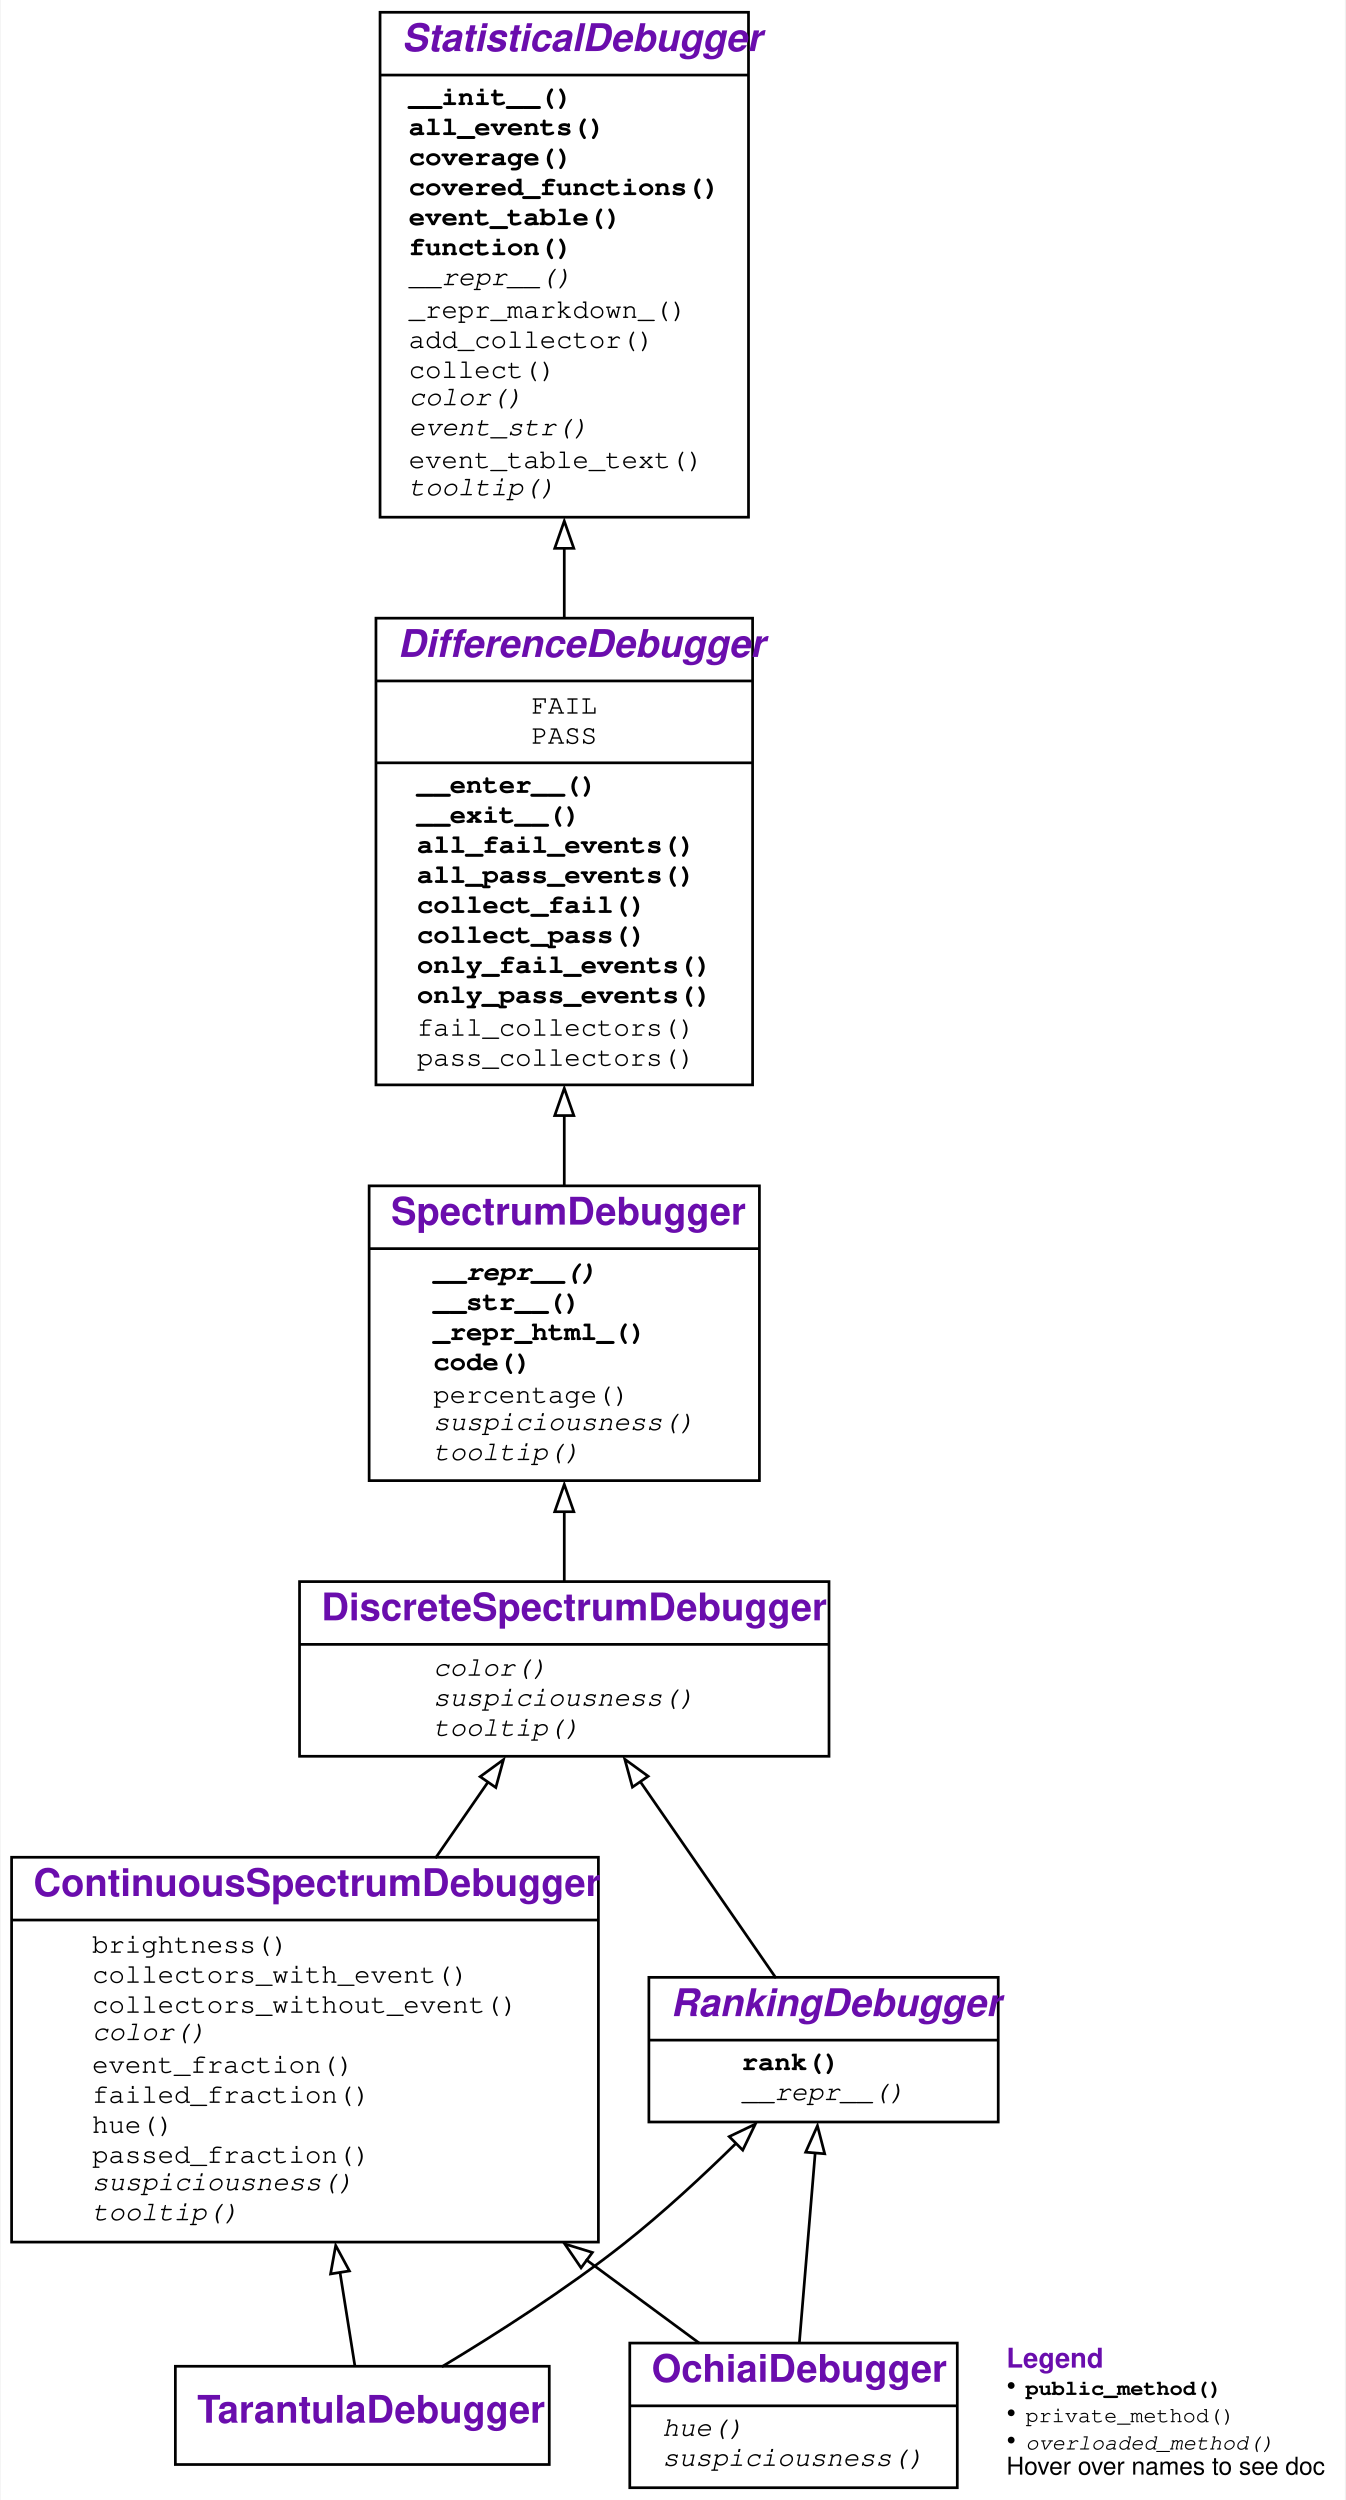
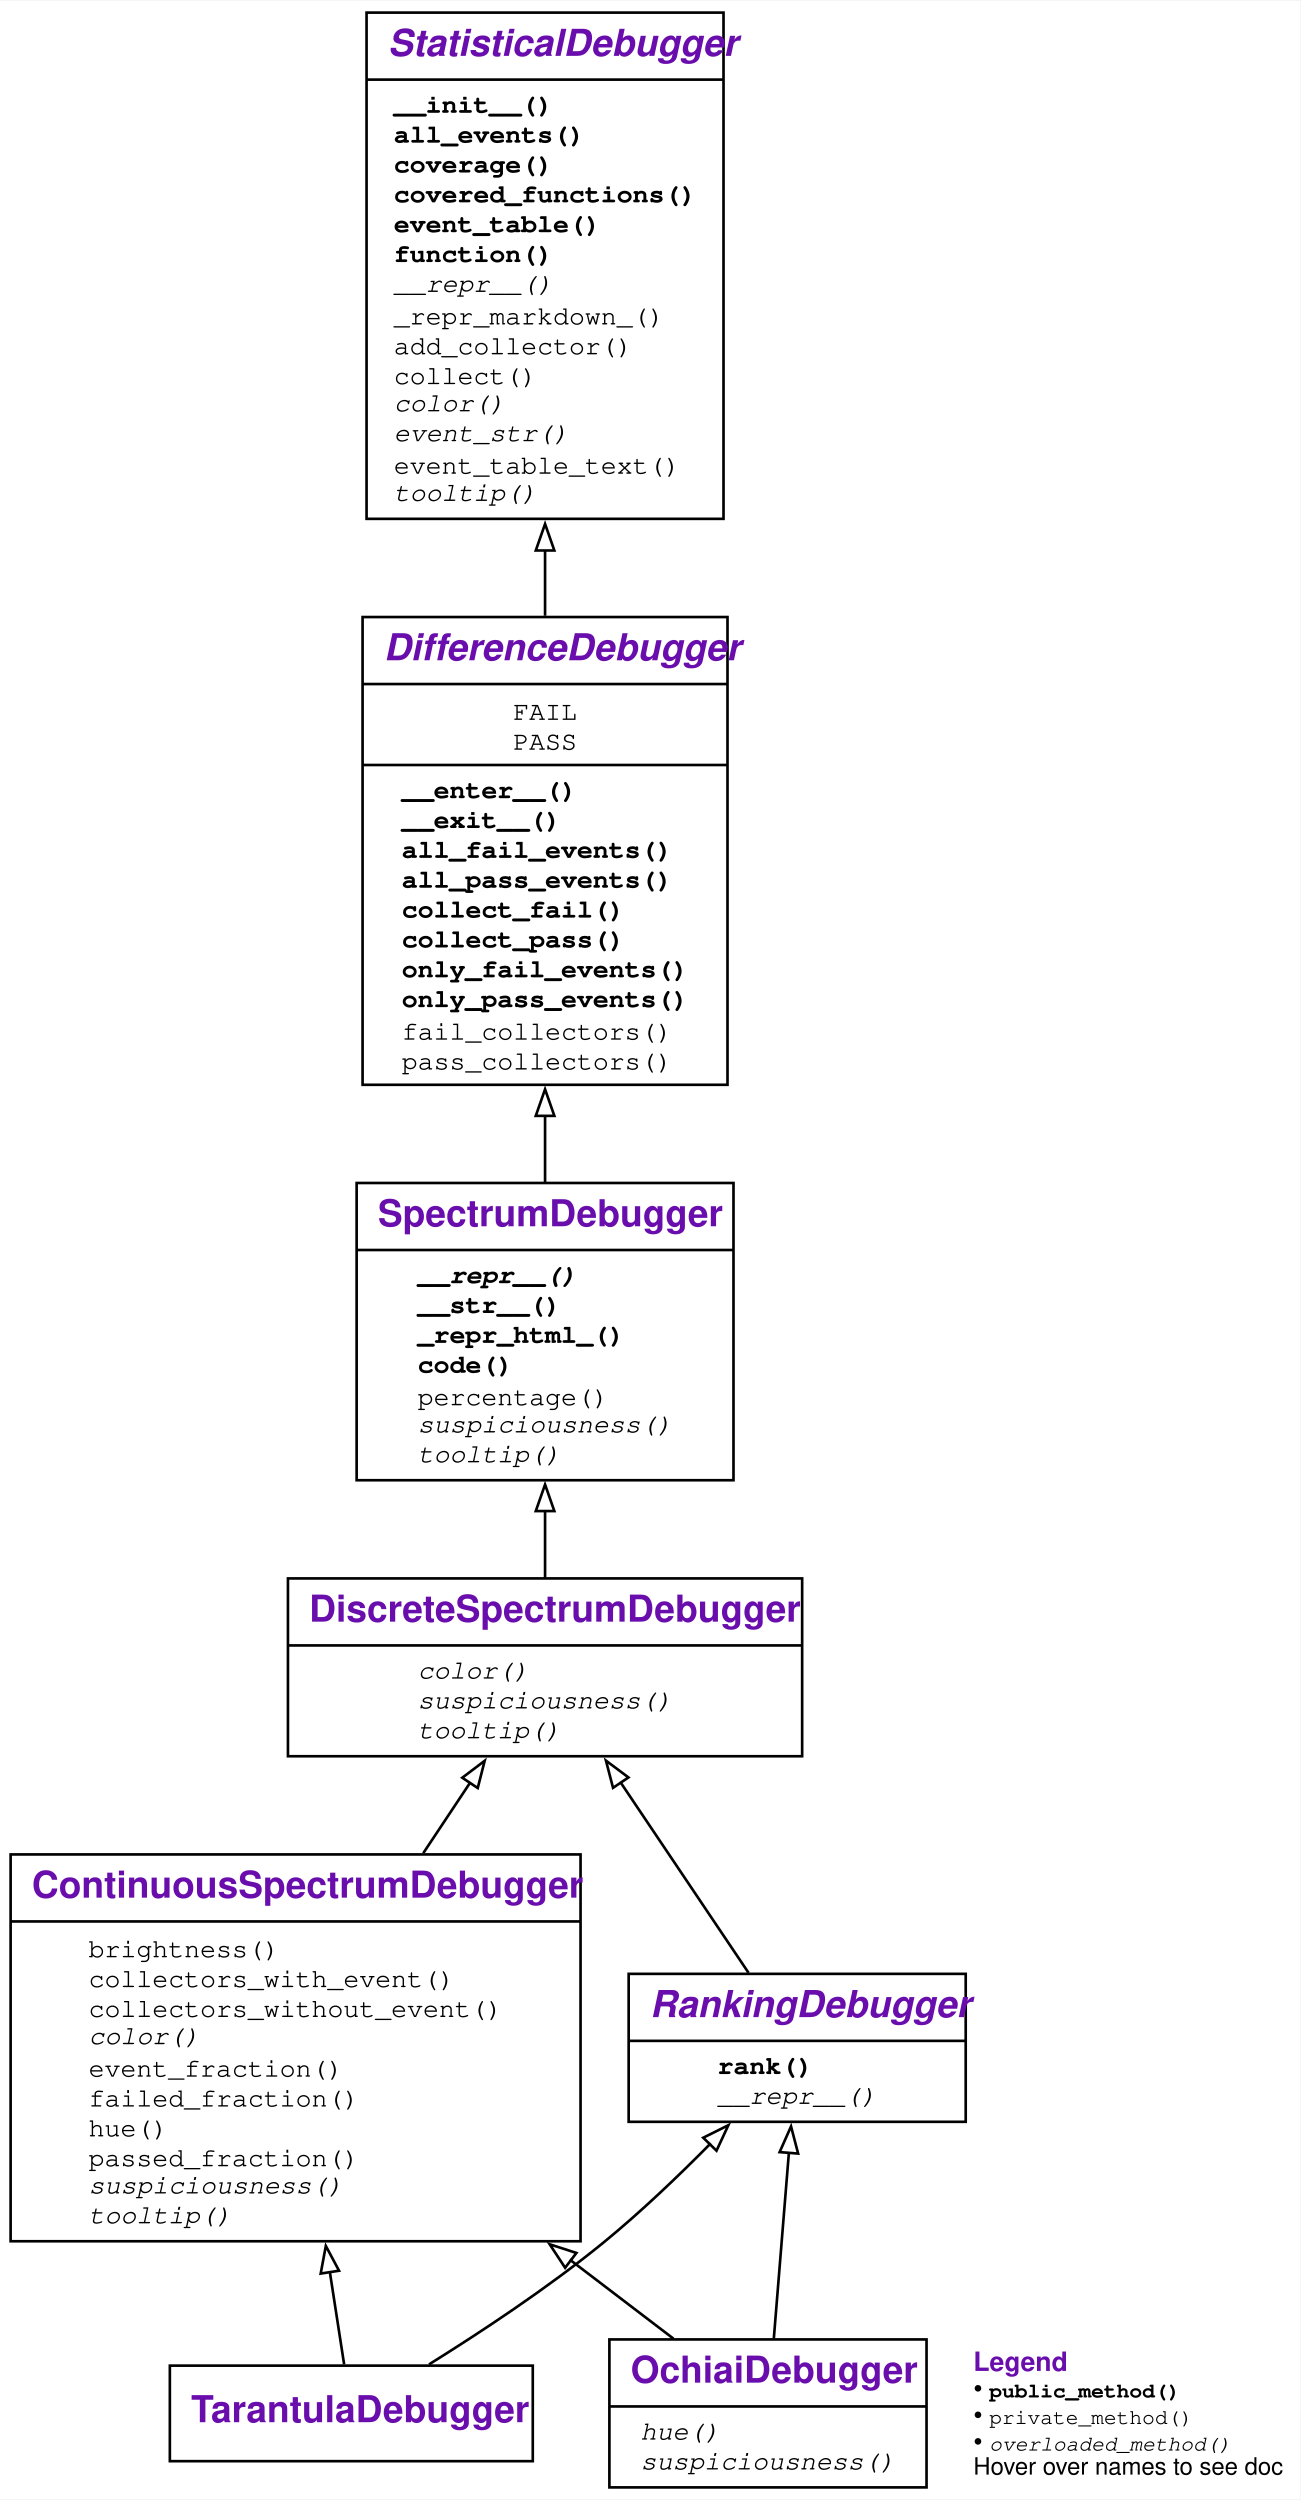
- <svg xmlns="http://www.w3.org/2000/svg" xmlns:xlink="http://www.w3.org/1999/xlink" width="493pt" height="916pt" viewBox="0.00 0.00 492.50 916.00">
-   <g id="graph0" class="graph" transform="scale(1 1) rotate(0) translate(4 912)">
+ <svg xmlns="http://www.w3.org/2000/svg" xmlns:xlink="http://www.w3.org/1999/xlink" width="490pt" height="942pt" viewBox="0.00 0.00 490.00 941.50">
+   <g id="graph0" class="graph" transform="scale(1 1) rotate(0) translate(4 937.5)">
    <g id="a_graph0">
      <a xlink:title="TarantulaDebugger class hierarchy">
-         <polygon fill="white" stroke="none" points="-4,4 -4,-912 488.5,-912 488.5,4 -4,4" />
+         <polygon fill="white" stroke="none" points="-4,4 -4,-937.5 486,-937.5 486,4 -4,4" />
      </a>
    </g>
    <g id="node1" class="node">
      <g id="a_node1">
        <a xlink:href="#" xlink:title="class TarantulaDebugger:&#10;Spectrum-based Debugger using the Tarantula metric for suspiciousness">
-           <polygon fill="none" stroke="black" points="60,-9 60,-45 197,-45 197,-9 60,-9" />
-           <text text-anchor="start" x="68" y="-24.3" font-family="Raleway, Helvetica, Arial, sans-serif" font-weight="bold" font-size="14.00" fill="#6a0dad">TarantulaDebugger</text>
+           <polygon fill="none" stroke="black" points="60,-10.38 60,-46.38 196.75,-46.38 196.75,-10.38 60,-10.38" />
+           <text text-anchor="start" x="68" y="-25.07" font-family="Raleway, Helvetica, Arial, sans-serif" font-weight="bold" font-size="14.00" fill="#6a0dad">TarantulaDebugger</text>
        </a>
      </g>
    </g>
    <g id="node2" class="node">
      <g id="a_node2">
        <a xlink:href="#" xlink:title="class ContinuousSpectrumDebugger:&#10;Visualize differences between executions using a color spectrum">
-           <polygon fill="none" stroke="black" points="0,-90.5 0,-231.5 215,-231.5 215,-90.5 0,-90.5" />
-           <text text-anchor="start" x="8" y="-217.3" font-family="Raleway, Helvetica, Arial, sans-serif" font-weight="bold" font-size="14.00" fill="#6a0dad">ContinuousSpectrumDebugger</text>
-           <polyline fill="none" stroke="black" points="0,-208.5 215,-208.5" />
+           <polygon fill="none" stroke="black" points="0,-93.25 0,-239 214.75,-239 214.75,-93.25 0,-93.25" />
+           <text text-anchor="start" x="8" y="-222.7" font-family="Raleway, Helvetica, Arial, sans-serif" font-weight="bold" font-size="14.00" fill="#6a0dad">ContinuousSpectrumDebugger</text>
+           <polyline fill="none" stroke="black" points="0,-213.75 214.75,-213.75" />
          <g id="a_node2_0">
            <a xlink:href="#" xlink:title="ContinuousSpectrumDebugger">
              <g id="a_node2_1">
                <a xlink:href="#" xlink:title="brightness(self, event: Any) -&gt; float">
-                   <text text-anchor="start" x="29.5" y="-196.5" font-family="'Fira Mono', 'Source Code Pro', 'Courier', monospace" font-size="10.00">brightness()</text>
+                   <text text-anchor="start" x="29.38" y="-200.25" font-family="'Fira Mono', 'Source Code Pro', 'Courier', monospace" font-size="10.00">brightness()</text>
                </a>
              </g>
              <g id="a_node2_2">
                <a xlink:href="#" xlink:title="collectors_with_event(self, event: Any, category: str) -&gt; Set[Collector]:&#10;Return all collectors in a category&#10;that observed the given event.">
-                   <text text-anchor="start" x="29.5" y="-185.5" font-family="'Fira Mono', 'Source Code Pro', 'Courier', monospace" font-size="10.00">collectors_with_event()</text>
+                   <text text-anchor="start" x="29.38" y="-189" font-family="'Fira Mono', 'Source Code Pro', 'Courier', monospace" font-size="10.00">collectors_with_event()</text>
                </a>
              </g>
              <g id="a_node2_3">
                <a xlink:href="#" xlink:title="collectors_without_event(self, event: Any, category: str) -&gt; Set[Collector]:&#10;Return all collectors in a category&#10;that did not observe the given event.">
-                   <text text-anchor="start" x="29.5" y="-174.5" font-family="'Fira Mono', 'Source Code Pro', 'Courier', monospace" font-size="10.00">collectors_without_event()</text>
+                   <text text-anchor="start" x="29.38" y="-177.75" font-family="'Fira Mono', 'Source Code Pro', 'Courier', monospace" font-size="10.00">collectors_without_event()</text>
                </a>
              </g>
              <g id="a_node2_4">
                <a xlink:href="#" xlink:title="color(self, event: Any) -&gt; Optional[str]:&#10;Return a HTML color for the given event.">
-                   <text text-anchor="start" x="29.5" y="-164.5" font-family="'Fira Mono', 'Source Code Pro', 'Courier', monospace" font-style="italic" font-size="10.00">color()</text>
+                   <text text-anchor="start" x="29.38" y="-167.5" font-family="'Fira Mono', 'Source Code Pro', 'Courier', monospace" font-style="italic" font-size="10.00">color()</text>
                </a>
              </g>
              <g id="a_node2_5">
                <a xlink:href="#" xlink:title="event_fraction(self, event: Any, category: str) -&gt; float">
-                   <text text-anchor="start" x="29.5" y="-152.5" font-family="'Fira Mono', 'Source Code Pro', 'Courier', monospace" font-size="10.00">event_fraction()</text>
+                   <text text-anchor="start" x="29.38" y="-155.25" font-family="'Fira Mono', 'Source Code Pro', 'Courier', monospace" font-size="10.00">event_fraction()</text>
                </a>
              </g>
              <g id="a_node2_6">
                <a xlink:href="#" xlink:title="failed_fraction(self, event: Any) -&gt; float">
-                   <text text-anchor="start" x="29.5" y="-141.5" font-family="'Fira Mono', 'Source Code Pro', 'Courier', monospace" font-size="10.00">failed_fraction()</text>
+                   <text text-anchor="start" x="29.38" y="-144" font-family="'Fira Mono', 'Source Code Pro', 'Courier', monospace" font-size="10.00">failed_fraction()</text>
                </a>
              </g>
              <g id="a_node2_7">
                <a xlink:href="#" xlink:title="hue(self, event: Any) -&gt; Optional[float]:&#10;Return a color hue from 0.0 (red) to 1.0 (green).">
-                   <text text-anchor="start" x="29.5" y="-130.5" font-family="'Fira Mono', 'Source Code Pro', 'Courier', monospace" font-size="10.00">hue()</text>
+                   <text text-anchor="start" x="29.38" y="-132.75" font-family="'Fira Mono', 'Source Code Pro', 'Courier', monospace" font-size="10.00">hue()</text>
                </a>
              </g>
              <g id="a_node2_8">
                <a xlink:href="#" xlink:title="passed_fraction(self, event: Any) -&gt; float">
-                   <text text-anchor="start" x="29.5" y="-119.5" font-family="'Fira Mono', 'Source Code Pro', 'Courier', monospace" font-size="10.00">passed_fraction()</text>
+                   <text text-anchor="start" x="29.38" y="-121.5" font-family="'Fira Mono', 'Source Code Pro', 'Courier', monospace" font-size="10.00">passed_fraction()</text>
                </a>
              </g>
              <g id="a_node2_9">
                <a xlink:href="#" xlink:title="suspiciousness(self, event: Any) -&gt; Optional[float]:&#10;Return a suspiciousness value [0, 1.0]&#10;for the given event, or `None` if unknown.">
-                   <text text-anchor="start" x="29.5" y="-109.5" font-family="'Fira Mono', 'Source Code Pro', 'Courier', monospace" font-style="italic" font-size="10.00">suspiciousness()</text>
+                   <text text-anchor="start" x="29.38" y="-111.25" font-family="'Fira Mono', 'Source Code Pro', 'Courier', monospace" font-style="italic" font-size="10.00">suspiciousness()</text>
                </a>
              </g>
              <g id="a_node2_10">
                <a xlink:href="#" xlink:title="tooltip(self, event: Any) -&gt; str:&#10;Return a tooltip for the given event.">
-                   <text text-anchor="start" x="29.5" y="-98.5" font-family="'Fira Mono', 'Source Code Pro', 'Courier', monospace" font-style="italic" font-size="10.00">tooltip()</text>
+                   <text text-anchor="start" x="29.38" y="-100" font-family="'Fira Mono', 'Source Code Pro', 'Courier', monospace" font-style="italic" font-size="10.00">tooltip()</text>
                </a>
              </g>
            </a>
          </g>
        </a>
      </g>
    </g>
    <g id="edge1" class="edge">
-       <path fill="none" stroke="black" d="M125.8,-44.99C124.32,-54.29 122.36,-66.57 120.29,-79.63" />
-       <polygon fill="none" stroke="black" points="116.87,-78.83 118.75,-89.25 123.78,-79.93 116.87,-78.83" />
+       <path fill="none" stroke="black" d="M125.67,-46.84C124.22,-56.24 122.31,-68.6 120.27,-81.77" />
+       <polygon fill="none" stroke="black" points="116.84,-81.07 118.77,-91.49 123.75,-82.14 116.84,-81.07" />
    </g>
    <g id="node7" class="node">
      <g id="a_node7">
        <a xlink:href="#" xlink:title="class RankingDebugger:&#10;Rank events by their suspiciousness">
-           <polygon fill="none" stroke="black" points="233.5,-134.5 233.5,-187.5 361.5,-187.5 361.5,-134.5 233.5,-134.5" />
-           <text text-anchor="start" x="241.5" y="-173.3" font-family="Raleway, Helvetica, Arial, sans-serif" font-weight="bold" font-style="italic" font-size="14.00" fill="#6a0dad">RankingDebugger</text>
-           <polyline fill="none" stroke="black" points="233.5,-164.5 361.5,-164.5" />
+           <polygon fill="none" stroke="black" points="232.88,-138.25 232.88,-194 359.88,-194 359.88,-138.25 232.88,-138.25" />
+           <text text-anchor="start" x="240.88" y="-177.7" font-family="Raleway, Helvetica, Arial, sans-serif" font-weight="bold" font-style="italic" font-size="14.00" fill="#6a0dad">RankingDebugger</text>
+           <polyline fill="none" stroke="black" points="232.88,-168.75 359.88,-168.75" />
          <g id="a_node7_11">
            <a xlink:href="#" xlink:title="RankingDebugger">
              <g id="a_node7_12">
                <a xlink:href="#" xlink:title="rank(self) -&gt; List[Any]:&#10;Return a list of events, sorted by suspiciousness, highest first.">
-                   <text text-anchor="start" x="267.5" y="-153.5" font-family="'Fira Mono', 'Source Code Pro', 'Courier', monospace" font-weight="bold" font-size="10.00">rank()</text>
+                   <text text-anchor="start" x="266.38" y="-156.25" font-family="'Fira Mono', 'Source Code Pro', 'Courier', monospace" font-weight="bold" font-size="10.00">rank()</text>
                </a>
              </g>
              <g id="a_node7_13">
                <a xlink:href="#" xlink:title="__repr__(self) -&gt; str:&#10;Show code as string">
-                   <text text-anchor="start" x="267.5" y="-142.5" font-family="'Fira Mono', 'Source Code Pro', 'Courier', monospace" font-style="italic" font-size="10.00">__repr__()</text>
+                   <text text-anchor="start" x="266.38" y="-145" font-family="'Fira Mono', 'Source Code Pro', 'Courier', monospace" font-style="italic" font-size="10.00">__repr__()</text>
                </a>
              </g>
            </a>
          </g>
        </a>
      </g>
    </g>
    <g id="edge6" class="edge">
-       <path fill="none" stroke="black" d="M157.62,-44.81C177.18,-56.57 203.18,-73.14 224.5,-90 238.6,-101.15 253.1,-114.57 265.42,-126.67" />
-       <polygon fill="none" stroke="black" points="262.94,-129.15 272.5,-133.73 267.89,-124.19 262.94,-129.15" />
+       <path fill="none" stroke="black" d="M157.66,-46.85C176.98,-58.88 202.49,-75.7 223.38,-92.75 237.32,-104.14 251.62,-117.79 263.82,-130.16" />
+       <polygon fill="none" stroke="black" points="260.97,-132.25 270.45,-136.98 265.98,-127.37 260.97,-132.25" />
    </g>
    <g id="node3" class="node">
      <g id="a_node3">
        <a xlink:href="#" xlink:title="class DiscreteSpectrumDebugger:&#10;Visualize differences between executions using three discrete colors">
-           <polygon fill="none" stroke="black" points="105.5,-268.5 105.5,-332.5 299.5,-332.5 299.5,-268.5 105.5,-268.5" />
-           <text text-anchor="start" x="113.5" y="-318.3" font-family="Raleway, Helvetica, Arial, sans-serif" font-weight="bold" font-size="14.00" fill="#6a0dad">DiscreteSpectrumDebugger</text>
-           <polyline fill="none" stroke="black" points="105.5,-309.5 299.5,-309.5" />
+           <polygon fill="none" stroke="black" points="104.5,-276 104.5,-343 298.25,-343 298.25,-276 104.5,-276" />
+           <text text-anchor="start" x="112.5" y="-326.7" font-family="Raleway, Helvetica, Arial, sans-serif" font-weight="bold" font-size="14.00" fill="#6a0dad">DiscreteSpectrumDebugger</text>
+           <polyline fill="none" stroke="black" points="104.5,-317.75 298.25,-317.75" />
          <g id="a_node3_14">
            <a xlink:href="#" xlink:title="DiscreteSpectrumDebugger">
              <g id="a_node3_15">
                <a xlink:href="#" xlink:title="color(self, event: Any) -&gt; Optional[str]:&#10;Return a HTML color for the given event.">
-                   <text text-anchor="start" x="154.5" y="-298" font-family="'Fira Mono', 'Source Code Pro', 'Courier', monospace" font-style="italic" font-size="10.00">color()</text>
+                   <text text-anchor="start" x="153.38" y="-305.25" font-family="'Fira Mono', 'Source Code Pro', 'Courier', monospace" font-style="italic" font-size="10.00">color()</text>
                </a>
              </g>
              <g id="a_node3_16">
                <a xlink:href="#" xlink:title="suspiciousness(self, event: Any) -&gt; Optional[float]:&#10;Return a suspiciousness value [0, 1.0]&#10;for the given event, or `None` if unknown.">
-                   <text text-anchor="start" x="154.5" y="-287" font-family="'Fira Mono', 'Source Code Pro', 'Courier', monospace" font-style="italic" font-size="10.00">suspiciousness()</text>
+                   <text text-anchor="start" x="153.38" y="-294" font-family="'Fira Mono', 'Source Code Pro', 'Courier', monospace" font-style="italic" font-size="10.00">suspiciousness()</text>
                </a>
              </g>
              <g id="a_node3_17">
                <a xlink:href="#" xlink:title="tooltip(self, event: Any) -&gt; str:&#10;Return a tooltip for the given event.">
-                   <text text-anchor="start" x="154.5" y="-276" font-family="'Fira Mono', 'Source Code Pro', 'Courier', monospace" font-style="italic" font-size="10.00">tooltip()</text>
+                   <text text-anchor="start" x="153.38" y="-282.75" font-family="'Fira Mono', 'Source Code Pro', 'Courier', monospace" font-style="italic" font-size="10.00">tooltip()</text>
                </a>
              </g>
            </a>
          </g>
        </a>
      </g>
    </g>
    <g id="edge2" class="edge">
-       <path fill="none" stroke="black" d="M155.28,-231.15C161.93,-240.78 168.57,-250.39 174.69,-259.24" />
-       <polygon fill="none" stroke="black" points="171.67,-261.03 180.23,-267.27 177.42,-257.05 171.67,-261.03" />
+       <path fill="none" stroke="black" d="M155.48,-239.47C161.52,-248.55 167.53,-257.6 173.12,-266.01" />
+       <polygon fill="none" stroke="black" points="170.18,-267.9 178.63,-274.29 176.01,-264.02 170.18,-267.9" />
    </g>
    <g id="node4" class="node">
      <g id="a_node4">
        <a xlink:href="#" xlink:title="class SpectrumDebugger:&#10;A class to collect events for passing and failing outcomes.">
-           <polygon fill="none" stroke="black" points="131,-369.5 131,-477.5 274,-477.5 274,-369.5 131,-369.5" />
-           <text text-anchor="start" x="139" y="-463.3" font-family="Raleway, Helvetica, Arial, sans-serif" font-weight="bold" font-size="14.00" fill="#6a0dad">SpectrumDebugger</text>
-           <polyline fill="none" stroke="black" points="131,-454.5 274,-454.5" />
+           <polygon fill="none" stroke="black" points="130.38,-380 130.38,-492 272.38,-492 272.38,-380 130.38,-380" />
+           <text text-anchor="start" x="138.38" y="-475.7" font-family="Raleway, Helvetica, Arial, sans-serif" font-weight="bold" font-size="14.00" fill="#6a0dad">SpectrumDebugger</text>
+           <polyline fill="none" stroke="black" points="130.38,-466.75 272.38,-466.75" />
          <g id="a_node4_18">
            <a xlink:href="#" xlink:title="SpectrumDebugger">
              <g id="a_node4_19">
                <a xlink:href="#" xlink:title="__repr__(self) -&gt; str:&#10;Show code as string">
-                   <text text-anchor="start" x="154.5" y="-443" font-family="'Fira Mono', 'Source Code Pro', 'Courier', monospace" font-weight="bold" font-style="italic" font-size="10.00">__repr__()</text>
+                   <text text-anchor="start" x="153.38" y="-454.25" font-family="'Fira Mono', 'Source Code Pro', 'Courier', monospace" font-weight="bold" font-style="italic" font-size="10.00">__repr__()</text>
                </a>
              </g>
              <g id="a_node4_20">
                <a xlink:href="#" xlink:title="__str__(self) -&gt; str:&#10;Show code as string">
-                   <text text-anchor="start" x="154.5" y="-432" font-family="'Fira Mono', 'Source Code Pro', 'Courier', monospace" font-weight="bold" font-size="10.00">__str__()</text>
+                   <text text-anchor="start" x="153.38" y="-443" font-family="'Fira Mono', 'Source Code Pro', 'Courier', monospace" font-weight="bold" font-size="10.00">__str__()</text>
                </a>
              </g>
              <g id="a_node4_21">
                <a xlink:href="#" xlink:title="_repr_html_(self) -&gt; str:&#10;When output in Jupyter, visualize as HTML">
-                   <text text-anchor="start" x="154.5" y="-421" font-family="'Fira Mono', 'Source Code Pro', 'Courier', monospace" font-weight="bold" font-size="10.00">_repr_html_()</text>
+                   <text text-anchor="start" x="153.38" y="-431.75" font-family="'Fira Mono', 'Source Code Pro', 'Courier', monospace" font-weight="bold" font-size="10.00">_repr_html_()</text>
                </a>
              </g>
              <g id="a_node4_22">
                <a xlink:href="#" xlink:title="code(self, functions: Optional[Set[Callable]] = None, *, color: bool = False, suspiciousness: bool = False, line_numbers: bool = True) -&gt; str:&#10;Return a listing of `functions` (default: covered functions).&#10;If `color` is True, render as HTML, using suspiciousness colors.&#10;If `suspiciousness` is True, include suspiciousness values.&#10;If `line_numbers` is True (default), include line numbers.">
-                   <text text-anchor="start" x="154.5" y="-410" font-family="'Fira Mono', 'Source Code Pro', 'Courier', monospace" font-weight="bold" font-size="10.00">code()</text>
+                   <text text-anchor="start" x="153.38" y="-420.5" font-family="'Fira Mono', 'Source Code Pro', 'Courier', monospace" font-weight="bold" font-size="10.00">code()</text>
                </a>
              </g>
              <g id="a_node4_23">
                <a xlink:href="#" xlink:title="percentage(self, event: Any) -&gt; str:&#10;Return the suspiciousness for the given event as percentage string.">
-                   <text text-anchor="start" x="154.5" y="-398" font-family="'Fira Mono', 'Source Code Pro', 'Courier', monospace" font-size="10.00">percentage()</text>
+                   <text text-anchor="start" x="153.38" y="-408.25" font-family="'Fira Mono', 'Source Code Pro', 'Courier', monospace" font-size="10.00">percentage()</text>
                </a>
              </g>
              <g id="a_node4_24">
                <a xlink:href="#" xlink:title="suspiciousness(self, event: Any) -&gt; Optional[float]:&#10;Return a suspiciousness value in the range [0, 1.0]&#10;for the given event, or `None` if unknown.&#10;To be overloaded in subclasses.">
-                   <text text-anchor="start" x="154.5" y="-388" font-family="'Fira Mono', 'Source Code Pro', 'Courier', monospace" font-style="italic" font-size="10.00">suspiciousness()</text>
+                   <text text-anchor="start" x="153.38" y="-398" font-family="'Fira Mono', 'Source Code Pro', 'Courier', monospace" font-style="italic" font-size="10.00">suspiciousness()</text>
                </a>
              </g>
              <g id="a_node4_25">
                <a xlink:href="#" xlink:title="tooltip(self, event: Any) -&gt; str:&#10;Return a tooltip for the given event (default: percentage).&#10;To be overloaded in subclasses.">
-                   <text text-anchor="start" x="154.5" y="-377" font-family="'Fira Mono', 'Source Code Pro', 'Courier', monospace" font-style="italic" font-size="10.00">tooltip()</text>
+                   <text text-anchor="start" x="153.38" y="-386.75" font-family="'Fira Mono', 'Source Code Pro', 'Courier', monospace" font-style="italic" font-size="10.00">tooltip()</text>
                </a>
              </g>
            </a>
          </g>
        </a>
      </g>
    </g>
    <g id="edge3" class="edge">
-       <path fill="none" stroke="black" d="M202.5,-332.35C202.5,-340.32 202.5,-349.21 202.5,-358.21" />
-       <polygon fill="none" stroke="black" points="199,-358.1 202.5,-368.1 206,-358.1 199,-358.1" />
+       <path fill="none" stroke="black" d="M201.38,-343.21C201.38,-351.03 201.38,-359.65 201.38,-368.39" />
+       <polygon fill="none" stroke="black" points="197.88,-368.37 201.38,-378.37 204.88,-368.37 197.88,-368.37" />
    </g>
    <g id="node5" class="node">
      <g id="a_node5">
        <a xlink:href="#" xlink:title="class DifferenceDebugger:&#10;A class to collect events for passing and failing outcomes.">
-           <polygon fill="none" stroke="black" points="133.5,-514.5 133.5,-685.5 271.5,-685.5 271.5,-514.5 133.5,-514.5" />
-           <text text-anchor="start" x="141.5" y="-671.3" font-family="Raleway, Helvetica, Arial, sans-serif" font-weight="bold" font-style="italic" font-size="14.00" fill="#6a0dad">DifferenceDebugger</text>
-           <polyline fill="none" stroke="black" points="133.5,-662.5 271.5,-662.5" />
+           <polygon fill="none" stroke="black" points="132.62,-529 132.62,-705.25 270.12,-705.25 270.12,-529 132.62,-529" />
+           <text text-anchor="start" x="140.62" y="-688.95" font-family="Raleway, Helvetica, Arial, sans-serif" font-weight="bold" font-style="italic" font-size="14.00" fill="#6a0dad">DifferenceDebugger</text>
+           <polyline fill="none" stroke="black" points="132.62,-680 270.12,-680" />
          <g id="a_node5_26">
            <a xlink:href="#" xlink:title="DifferenceDebugger">
              <g id="a_node5_27">
                <a xlink:href="#" xlink:title="FAIL = 'FAIL'">
-                   <text text-anchor="start" x="190.5" y="-650.5" font-family="'Fira Mono', 'Source Code Pro', 'Courier', monospace" font-size="10.00">FAIL</text>
+                   <text text-anchor="start" x="189.38" y="-666.5" font-family="'Fira Mono', 'Source Code Pro', 'Courier', monospace" font-size="10.00">FAIL</text>
                </a>
              </g>
              <g id="a_node5_28">
                <a xlink:href="#" xlink:title="PASS = 'PASS'">
-                   <text text-anchor="start" x="190.5" y="-639.5" font-family="'Fira Mono', 'Source Code Pro', 'Courier', monospace" font-size="10.00">PASS</text>
-                 </a>
-               </g>
-             </a>
-           </g>
-           <polyline fill="none" stroke="black" points="133.5,-632.5 271.5,-632.5" />
+                   <text text-anchor="start" x="189.38" y="-655.25" font-family="'Fira Mono', 'Source Code Pro', 'Courier', monospace" font-size="10.00">PASS</text>
+                 </a>
+               </g>
+             </a>
+           </g>
+           <polyline fill="none" stroke="black" points="132.62,-649.5 270.12,-649.5" />
          <g id="a_node5_29">
            <a xlink:href="#" xlink:title="DifferenceDebugger">
              <g id="a_node5_30">
                <a xlink:href="#" xlink:title="__enter__(self) -&gt; Any:&#10;Enter a `with` block. Collect coverage and outcome;&#10;classify as FAIL if the block raises an exception,&#10;and PASS if it does not.">
-                   <text text-anchor="start" x="148.5" y="-621.5" font-family="'Fira Mono', 'Source Code Pro', 'Courier', monospace" font-weight="bold" font-size="10.00">__enter__()</text>
+                   <text text-anchor="start" x="147.38" y="-637" font-family="'Fira Mono', 'Source Code Pro', 'Courier', monospace" font-weight="bold" font-size="10.00">__enter__()</text>
                </a>
              </g>
              <g id="a_node5_31">
                <a xlink:href="#" xlink:title="__exit__(self, exc_tp: Type, exc_value: BaseException, exc_traceback: traceback) -&gt; Optional[bool]:&#10;Exit the `with` block.">
-                   <text text-anchor="start" x="148.5" y="-610.5" font-family="'Fira Mono', 'Source Code Pro', 'Courier', monospace" font-weight="bold" font-size="10.00">__exit__()</text>
+                   <text text-anchor="start" x="147.38" y="-625.75" font-family="'Fira Mono', 'Source Code Pro', 'Courier', monospace" font-weight="bold" font-size="10.00">__exit__()</text>
                </a>
              </g>
              <g id="a_node5_32">
                <a xlink:href="#" xlink:title="all_fail_events(self) -&gt; Set[Any]:&#10;Return all events observed in failing runs.">
-                   <text text-anchor="start" x="148.5" y="-599.5" font-family="'Fira Mono', 'Source Code Pro', 'Courier', monospace" font-weight="bold" font-size="10.00">all_fail_events()</text>
+                   <text text-anchor="start" x="147.38" y="-614.5" font-family="'Fira Mono', 'Source Code Pro', 'Courier', monospace" font-weight="bold" font-size="10.00">all_fail_events()</text>
                </a>
              </g>
              <g id="a_node5_33">
                <a xlink:href="#" xlink:title="all_pass_events(self) -&gt; Set[Any]:&#10;Return all events observed in passing runs.">
-                   <text text-anchor="start" x="148.5" y="-588.5" font-family="'Fira Mono', 'Source Code Pro', 'Courier', monospace" font-weight="bold" font-size="10.00">all_pass_events()</text>
+                   <text text-anchor="start" x="147.38" y="-603.25" font-family="'Fira Mono', 'Source Code Pro', 'Courier', monospace" font-weight="bold" font-size="10.00">all_pass_events()</text>
                </a>
              </g>
              <g id="a_node5_34">
                <a xlink:href="#" xlink:title="collect_fail(self, *args: Any, **kwargs: Any) -&gt; Collector:&#10;Return a collector for failing runs.">
-                   <text text-anchor="start" x="148.5" y="-577.5" font-family="'Fira Mono', 'Source Code Pro', 'Courier', monospace" font-weight="bold" font-size="10.00">collect_fail()</text>
+                   <text text-anchor="start" x="147.38" y="-592" font-family="'Fira Mono', 'Source Code Pro', 'Courier', monospace" font-weight="bold" font-size="10.00">collect_fail()</text>
                </a>
              </g>
              <g id="a_node5_35">
                <a xlink:href="#" xlink:title="collect_pass(self, *args: Any, **kwargs: Any) -&gt; Collector:&#10;Return a collector for passing runs.">
-                   <text text-anchor="start" x="148.5" y="-566.5" font-family="'Fira Mono', 'Source Code Pro', 'Courier', monospace" font-weight="bold" font-size="10.00">collect_pass()</text>
+                   <text text-anchor="start" x="147.38" y="-580.75" font-family="'Fira Mono', 'Source Code Pro', 'Courier', monospace" font-weight="bold" font-size="10.00">collect_pass()</text>
                </a>
              </g>
              <g id="a_node5_36">
                <a xlink:href="#" xlink:title="only_fail_events(self) -&gt; Set[Any]:&#10;Return all events observed only in failing runs.">
-                   <text text-anchor="start" x="148.5" y="-555.5" font-family="'Fira Mono', 'Source Code Pro', 'Courier', monospace" font-weight="bold" font-size="10.00">only_fail_events()</text>
+                   <text text-anchor="start" x="147.38" y="-569.5" font-family="'Fira Mono', 'Source Code Pro', 'Courier', monospace" font-weight="bold" font-size="10.00">only_fail_events()</text>
                </a>
              </g>
              <g id="a_node5_37">
                <a xlink:href="#" xlink:title="only_pass_events(self) -&gt; Set[Any]:&#10;Return all events observed only in passing runs.">
-                   <text text-anchor="start" x="148.5" y="-544.5" font-family="'Fira Mono', 'Source Code Pro', 'Courier', monospace" font-weight="bold" font-size="10.00">only_pass_events()</text>
+                   <text text-anchor="start" x="147.38" y="-558.25" font-family="'Fira Mono', 'Source Code Pro', 'Courier', monospace" font-weight="bold" font-size="10.00">only_pass_events()</text>
                </a>
              </g>
              <g id="a_node5_38">
                <a xlink:href="#" xlink:title="fail_collectors(self) -&gt; List[Collector]">
-                   <text text-anchor="start" x="148.5" y="-532.5" font-family="'Fira Mono', 'Source Code Pro', 'Courier', monospace" font-size="10.00">fail_collectors()</text>
+                   <text text-anchor="start" x="147.38" y="-546" font-family="'Fira Mono', 'Source Code Pro', 'Courier', monospace" font-size="10.00">fail_collectors()</text>
                </a>
              </g>
              <g id="a_node5_39">
                <a xlink:href="#" xlink:title="pass_collectors(self) -&gt; List[Collector]">
-                   <text text-anchor="start" x="148.5" y="-521.5" font-family="'Fira Mono', 'Source Code Pro', 'Courier', monospace" font-size="10.00">pass_collectors()</text>
+                   <text text-anchor="start" x="147.38" y="-534.75" font-family="'Fira Mono', 'Source Code Pro', 'Courier', monospace" font-size="10.00">pass_collectors()</text>
                </a>
              </g>
            </a>
          </g>
        </a>
      </g>
    </g>
    <g id="edge4" class="edge">
-       <path fill="none" stroke="black" d="M202.5,-477.33C202.5,-485.65 202.5,-494.47 202.5,-503.41" />
-       <polygon fill="none" stroke="black" points="199,-503.25 202.5,-513.25 206,-503.25 199,-503.25" />
+       <path fill="none" stroke="black" d="M201.38,-492.21C201.38,-500.28 201.38,-508.8 201.38,-517.43" />
+       <polygon fill="none" stroke="black" points="197.88,-517.3 201.38,-527.3 204.88,-517.3 197.88,-517.3" />
    </g>
    <g id="node6" class="node">
      <g id="a_node6">
        <a xlink:href="#" xlink:title="class StatisticalDebugger:&#10;A class to collect events for multiple outcomes.">
-           <polygon fill="none" stroke="black" points="135,-722.5 135,-907.5 270,-907.5 270,-722.5 135,-722.5" />
-           <text text-anchor="start" x="143" y="-893.3" font-family="Raleway, Helvetica, Arial, sans-serif" font-weight="bold" font-style="italic" font-size="14.00" fill="#6a0dad">StatisticalDebugger</text>
-           <polyline fill="none" stroke="black" points="135,-884.5 270,-884.5" />
+           <polygon fill="none" stroke="black" points="134.12,-742.25 134.12,-933 268.62,-933 268.62,-742.25 134.12,-742.25" />
+           <text text-anchor="start" x="142.12" y="-916.7" font-family="Raleway, Helvetica, Arial, sans-serif" font-weight="bold" font-style="italic" font-size="14.00" fill="#6a0dad">StatisticalDebugger</text>
+           <polyline fill="none" stroke="black" points="134.12,-907.75 268.62,-907.75" />
          <g id="a_node6_40">
            <a xlink:href="#" xlink:title="StatisticalDebugger">
              <g id="a_node6_41">
                <a xlink:href="#" xlink:title="__init__(self, collector_class: Type = &lt;class 'CoverageCollector'&gt;, log: bool = False):&#10;Constructor. Use instances of `collector_class` to collect events.">
-                   <text text-anchor="start" x="145.5" y="-873.5" font-family="'Fira Mono', 'Source Code Pro', 'Courier', monospace" font-weight="bold" font-size="10.00">__init__()</text>
+                   <text text-anchor="start" x="144.38" y="-895.25" font-family="'Fira Mono', 'Source Code Pro', 'Courier', monospace" font-weight="bold" font-size="10.00">__init__()</text>
                </a>
              </g>
              <g id="a_node6_42">
                <a xlink:href="#" xlink:title="all_events(self, outcome: Optional[str] = None) -&gt; Set[Any]:&#10;Return a set of all events observed.">
-                   <text text-anchor="start" x="145.5" y="-862.5" font-family="'Fira Mono', 'Source Code Pro', 'Courier', monospace" font-weight="bold" font-size="10.00">all_events()</text>
+                   <text text-anchor="start" x="144.38" y="-884" font-family="'Fira Mono', 'Source Code Pro', 'Courier', monospace" font-weight="bold" font-size="10.00">all_events()</text>
                </a>
              </g>
              <g id="a_node6_43">
                <a xlink:href="#" xlink:title="coverage(self) -&gt; Set[Tuple[Callable, int]]:&#10;Return a set of all (functions, line_numbers) observed">
-                   <text text-anchor="start" x="145.5" y="-851.5" font-family="'Fira Mono', 'Source Code Pro', 'Courier', monospace" font-weight="bold" font-size="10.00">coverage()</text>
+                   <text text-anchor="start" x="144.38" y="-872.75" font-family="'Fira Mono', 'Source Code Pro', 'Courier', monospace" font-weight="bold" font-size="10.00">coverage()</text>
                </a>
              </g>
              <g id="a_node6_44">
                <a xlink:href="#" xlink:title="covered_functions(self) -&gt; Set[Callable]:&#10;Return a set of all functions observed.">
-                   <text text-anchor="start" x="145.5" y="-840.5" font-family="'Fira Mono', 'Source Code Pro', 'Courier', monospace" font-weight="bold" font-size="10.00">covered_functions()</text>
+                   <text text-anchor="start" x="144.38" y="-861.5" font-family="'Fira Mono', 'Source Code Pro', 'Courier', monospace" font-weight="bold" font-size="10.00">covered_functions()</text>
                </a>
              </g>
              <g id="a_node6_45">
                <a xlink:href="#" xlink:title="event_table(self, **_args: Any) -&gt; Any:&#10;Print out event table in Markdown format.">
-                   <text text-anchor="start" x="145.5" y="-829.5" font-family="'Fira Mono', 'Source Code Pro', 'Courier', monospace" font-weight="bold" font-size="10.00">event_table()</text>
+                   <text text-anchor="start" x="144.38" y="-850.25" font-family="'Fira Mono', 'Source Code Pro', 'Courier', monospace" font-weight="bold" font-size="10.00">event_table()</text>
                </a>
              </g>
              <g id="a_node6_46">
                <a xlink:href="#" xlink:title="function(self) -&gt; Optional[Callable]:&#10;Return the entry function from the events observed,&#10;or None if ambiguous.">
-                   <text text-anchor="start" x="145.5" y="-818.5" font-family="'Fira Mono', 'Source Code Pro', 'Courier', monospace" font-weight="bold" font-size="10.00">function()</text>
+                   <text text-anchor="start" x="144.38" y="-839" font-family="'Fira Mono', 'Source Code Pro', 'Courier', monospace" font-weight="bold" font-size="10.00">function()</text>
                </a>
              </g>
              <g id="a_node6_47">
                <a xlink:href="#" xlink:title="__repr__(self) -&gt; str:&#10;Return repr(self).">
-                   <text text-anchor="start" x="145.5" y="-807.5" font-family="'Fira Mono', 'Source Code Pro', 'Courier', monospace" font-style="italic" font-size="10.00">__repr__()</text>
+                   <text text-anchor="start" x="144.38" y="-827.75" font-family="'Fira Mono', 'Source Code Pro', 'Courier', monospace" font-style="italic" font-size="10.00">__repr__()</text>
                </a>
              </g>
              <g id="a_node6_48">
                <a xlink:href="#" xlink:title="_repr_markdown_(self) -&gt; str">
-                   <text text-anchor="start" x="145.5" y="-795.5" font-family="'Fira Mono', 'Source Code Pro', 'Courier', monospace" font-size="10.00">_repr_markdown_()</text>
+                   <text text-anchor="start" x="144.38" y="-815.5" font-family="'Fira Mono', 'Source Code Pro', 'Courier', monospace" font-size="10.00">_repr_markdown_()</text>
                </a>
              </g>
              <g id="a_node6_49">
                <a xlink:href="#" xlink:title="add_collector(self, outcome: str, collector: Collector) -&gt; Collector">
-                   <text text-anchor="start" x="145.5" y="-784.5" font-family="'Fira Mono', 'Source Code Pro', 'Courier', monospace" font-size="10.00">add_collector()</text>
+                   <text text-anchor="start" x="144.38" y="-804.25" font-family="'Fira Mono', 'Source Code Pro', 'Courier', monospace" font-size="10.00">add_collector()</text>
                </a>
              </g>
              <g id="a_node6_50">
                <a xlink:href="#" xlink:title="collect(self, outcome: str, *args: Any, **kwargs: Any) -&gt; Collector:&#10;Return a collector for the given outcome.&#10;Additional args are passed to the collector.">
-                   <text text-anchor="start" x="145.5" y="-773.5" font-family="'Fira Mono', 'Source Code Pro', 'Courier', monospace" font-size="10.00">collect()</text>
+                   <text text-anchor="start" x="144.38" y="-793" font-family="'Fira Mono', 'Source Code Pro', 'Courier', monospace" font-size="10.00">collect()</text>
                </a>
              </g>
              <g id="a_node6_51">
                <a xlink:href="#" xlink:title="color(self, event: Any) -&gt; Optional[str]:&#10;Return a color for the given event, or None.&#10;To be overloaded in subclasses.">
-                   <text text-anchor="start" x="145.5" y="-763.5" font-family="'Fira Mono', 'Source Code Pro', 'Courier', monospace" font-style="italic" font-size="10.00">color()</text>
+                   <text text-anchor="start" x="144.38" y="-782.75" font-family="'Fira Mono', 'Source Code Pro', 'Courier', monospace" font-style="italic" font-size="10.00">color()</text>
                </a>
              </g>
              <g id="a_node6_52">
                <a xlink:href="#" xlink:title="event_str(self, event: Any) -&gt; str:&#10;Format the given event. To be overloaded in subclasses.">
-                   <text text-anchor="start" x="145.5" y="-752.5" font-family="'Fira Mono', 'Source Code Pro', 'Courier', monospace" font-style="italic" font-size="10.00">event_str()</text>
+                   <text text-anchor="start" x="144.38" y="-771.5" font-family="'Fira Mono', 'Source Code Pro', 'Courier', monospace" font-style="italic" font-size="10.00">event_str()</text>
                </a>
              </g>
              <g id="a_node6_53">
                <a xlink:href="#" xlink:title="event_table_text(self, *, args: bool = False, color: bool = False) -&gt; str:&#10;Print out a table of events observed.&#10;If `args` is True, use arguments as headers.&#10;If `color` is True, use colors.">
-                   <text text-anchor="start" x="145.5" y="-740.5" font-family="'Fira Mono', 'Source Code Pro', 'Courier', monospace" font-size="10.00">event_table_text()</text>
+                   <text text-anchor="start" x="144.38" y="-759.25" font-family="'Fira Mono', 'Source Code Pro', 'Courier', monospace" font-size="10.00">event_table_text()</text>
                </a>
              </g>
              <g id="a_node6_54">
                <a xlink:href="#" xlink:title="tooltip(self, event: Any) -&gt; Optional[str]:&#10;Return a tooltip string for the given event, or None.&#10;To be overloaded in subclasses.">
-                   <text text-anchor="start" x="145.5" y="-730.5" font-family="'Fira Mono', 'Source Code Pro', 'Courier', monospace" font-style="italic" font-size="10.00">tooltip()</text>
+                   <text text-anchor="start" x="144.38" y="-749" font-family="'Fira Mono', 'Source Code Pro', 'Courier', monospace" font-style="italic" font-size="10.00">tooltip()</text>
                </a>
              </g>
            </a>
          </g>
        </a>
      </g>
    </g>
    <g id="edge5" class="edge">
-       <path fill="none" stroke="black" d="M202.5,-685.49C202.5,-693.97 202.5,-702.64 202.5,-711.28" />
-       <polygon fill="none" stroke="black" points="199,-711.09 202.5,-721.09 206,-711.09 199,-711.09" />
+       <path fill="none" stroke="black" d="M201.38,-705.74C201.38,-713.9 201.38,-722.23 201.38,-730.54" />
+       <polygon fill="none" stroke="black" points="197.88,-730.32 201.38,-740.32 204.88,-730.32 197.88,-730.32" />
    </g>
    <g id="edge7" class="edge">
-       <path fill="none" stroke="black" d="M280.08,-187.22C266.14,-207.39 246.34,-236.05 230.23,-259.37" />
-       <polygon fill="none" stroke="black" points="227.47,-257.2 224.67,-267.42 233.23,-261.18 227.47,-257.2" />
+       <path fill="none" stroke="black" d="M278.06,-194.38C264.36,-214.76 245.38,-243.01 229.73,-266.3" />
+       <polygon fill="none" stroke="black" points="226.99,-264.1 224.32,-274.35 232.8,-268.01 226.99,-264.1" />
    </g>
    <g id="node8" class="node">
      <g id="a_node8">
        <a xlink:href="#" xlink:title="class OchiaiDebugger:&#10;Spectrum-based Debugger using the Ochiai metric for suspiciousness">
-           <polygon fill="none" stroke="black" points="226.5,-0.5 226.5,-53.5 346.5,-53.5 346.5,-0.5 226.5,-0.5" />
-           <text text-anchor="start" x="234.5" y="-39.3" font-family="Raleway, Helvetica, Arial, sans-serif" font-weight="bold" font-size="14.00" fill="#6a0dad">OchiaiDebugger</text>
-           <polyline fill="none" stroke="black" points="226.5,-30.5 346.5,-30.5" />
+           <polygon fill="none" stroke="black" points="225.62,-0.5 225.62,-56.25 345.12,-56.25 345.12,-0.5 225.62,-0.5" />
+           <text text-anchor="start" x="233.62" y="-39.95" font-family="Raleway, Helvetica, Arial, sans-serif" font-weight="bold" font-size="14.00" fill="#6a0dad">OchiaiDebugger</text>
+           <polyline fill="none" stroke="black" points="225.62,-31 345.12,-31" />
          <g id="a_node8_55">
            <a xlink:href="#" xlink:title="OchiaiDebugger">
              <g id="a_node8_56">
                <a xlink:href="#" xlink:title="hue(self, event: Any) -&gt; Optional[float]:&#10;Return a color hue from 0.0 (red) to 1.0 (green).">
-                   <text text-anchor="start" x="238.5" y="-19.5" font-family="'Fira Mono', 'Source Code Pro', 'Courier', monospace" font-style="italic" font-size="10.00">hue()</text>
+                   <text text-anchor="start" x="237.38" y="-18.5" font-family="'Fira Mono', 'Source Code Pro', 'Courier', monospace" font-style="italic" font-size="10.00">hue()</text>
                </a>
              </g>
              <g id="a_node8_57">
                <a xlink:href="#" xlink:title="suspiciousness(self, event: Any) -&gt; Optional[float]:&#10;Return a suspiciousness value [0, 1.0]&#10;for the given event, or `None` if unknown.">
-                   <text text-anchor="start" x="238.5" y="-8.5" font-family="'Fira Mono', 'Source Code Pro', 'Courier', monospace" font-style="italic" font-size="10.00">suspiciousness()</text>
+                   <text text-anchor="start" x="237.38" y="-7.25" font-family="'Fira Mono', 'Source Code Pro', 'Courier', monospace" font-style="italic" font-size="10.00">suspiciousness()</text>
                </a>
              </g>
            </a>
          </g>
        </a>
      </g>
    </g>
    <g id="edge8" class="edge">
-       <path fill="none" stroke="black" d="M251.99,-53.45C239.76,-62.47 225.29,-73.14 210.32,-84.18" />
-       <polygon fill="none" stroke="black" points="208.65,-81.06 202.67,-89.82 212.8,-86.7 208.65,-81.06" />
+       <path fill="none" stroke="black" d="M249.78,-56.52C238.19,-65.36 224.67,-75.67 210.68,-86.34" />
+       <polygon fill="none" stroke="black" points="208.94,-83.26 203.11,-92.11 213.19,-88.83 208.94,-83.26" />
    </g>
    <g id="edge9" class="edge">
-       <path fill="none" stroke="black" d="M288.62,-53.45C290.27,-73.26 292.59,-101.04 294.44,-123.26" />
-       <polygon fill="none" stroke="black" points="290.94,-123.44 295.26,-133.12 297.92,-122.86 290.94,-123.44" />
+       <path fill="none" stroke="black" d="M287.57,-56.52C289.2,-76.59 291.44,-104.2 293.25,-126.56" />
+       <polygon fill="none" stroke="black" points="289.76,-126.83 294.06,-136.52 296.74,-126.27 289.76,-126.83" />
    </g>
    <g id="node9" class="node">
-       <text text-anchor="start" x="364.5" y="-44.5" font-family="Raleway, Helvetica, Arial, sans-serif" font-weight="bold" font-size="10.00" fill="#6a0dad">Legend</text>
-       <text text-anchor="start" x="364.5" y="-34.5" font-family="Raleway, Helvetica, Arial, sans-serif" font-size="10.00">• </text>
-       <text text-anchor="start" x="371.5" y="-34.5" font-family="'Fira Mono', 'Source Code Pro', 'Courier', monospace" font-weight="bold" font-size="8.00">public_method()</text>
-       <text text-anchor="start" x="364.5" y="-24.5" font-family="Raleway, Helvetica, Arial, sans-serif" font-size="10.00">• </text>
-       <text text-anchor="start" x="371.5" y="-24.5" font-family="'Fira Mono', 'Source Code Pro', 'Courier', monospace" font-size="8.00">private_method()</text>
-       <text text-anchor="start" x="364.5" y="-14.5" font-family="Raleway, Helvetica, Arial, sans-serif" font-size="10.00">• </text>
-       <text text-anchor="start" x="371.5" y="-14.5" font-family="'Fira Mono', 'Source Code Pro', 'Courier', monospace" font-style="italic" font-size="8.00">overloaded_method()</text>
-       <text text-anchor="start" x="364.5" y="-5.3" font-family="Helvetica,sans-Serif" font-size="9.00">Hover over names to see doc</text>
+       <text text-anchor="start" x="362.75" y="-44.38" font-family="Raleway, Helvetica, Arial, sans-serif" font-weight="bold" font-size="10.00" fill="#6a0dad">Legend</text>
+       <text text-anchor="start" x="362.75" y="-34.38" font-family="Raleway, Helvetica, Arial, sans-serif" font-size="10.00">• </text>
+       <text text-anchor="start" x="368.75" y="-34.38" font-family="'Fira Mono', 'Source Code Pro', 'Courier', monospace" font-weight="bold" font-size="8.00">public_method()</text>
+       <text text-anchor="start" x="362.75" y="-24.38" font-family="Raleway, Helvetica, Arial, sans-serif" font-size="10.00">• </text>
+       <text text-anchor="start" x="368.75" y="-24.38" font-family="'Fira Mono', 'Source Code Pro', 'Courier', monospace" font-size="8.00">private_method()</text>
+       <text text-anchor="start" x="362.75" y="-14.38" font-family="Raleway, Helvetica, Arial, sans-serif" font-size="10.00">• </text>
+       <text text-anchor="start" x="368.75" y="-14.38" font-family="'Fira Mono', 'Source Code Pro', 'Courier', monospace" font-style="italic" font-size="8.00">overloaded_method()</text>
+       <text text-anchor="start" x="362.75" y="-5.32" font-family="Helvetica,sans-Serif" font-size="9.00">Hover over names to see doc</text>
    </g>
  </g>
</svg>
